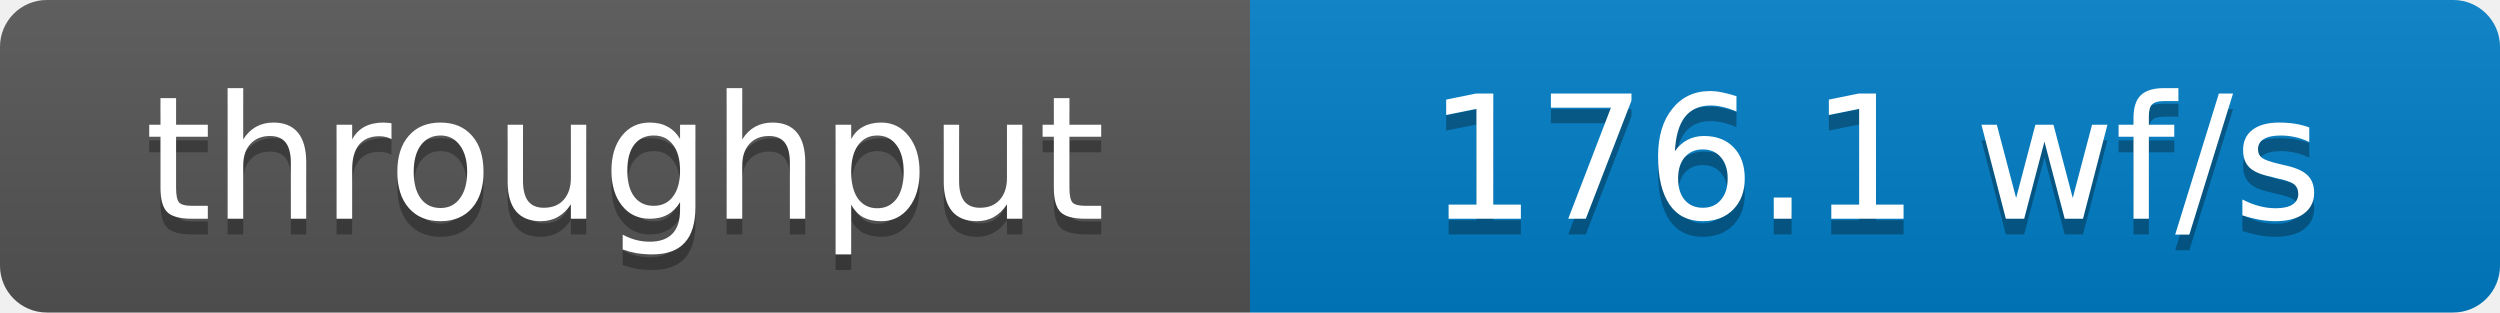
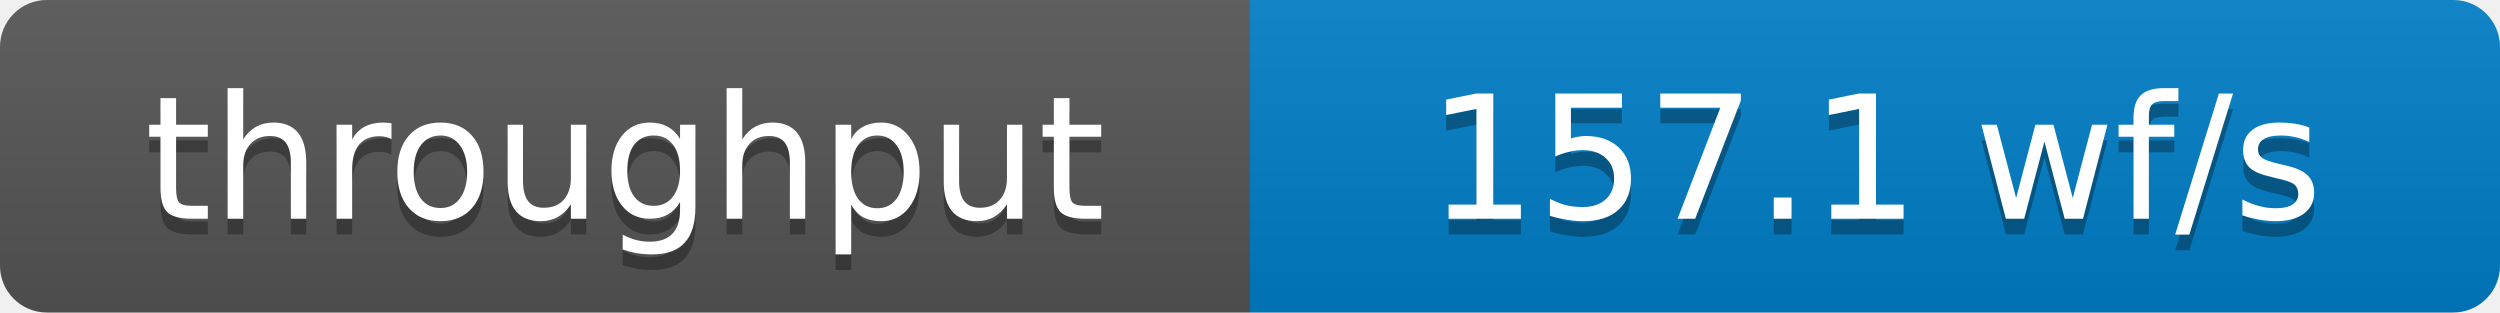
- <svg xmlns="http://www.w3.org/2000/svg" width="160" height="20" role="img" aria-label="throughput: 176.1 wf/s">
+ <svg xmlns="http://www.w3.org/2000/svg" width="160" height="20" role="img" aria-label="throughput: 157.1 wf/s">
  <defs>
    <clipPath id="round">
      <rect width="160" height="20" rx="3" fill="#fff" />
    </clipPath>
    <linearGradient id="shade" x2="0" y2="100%">
      <stop offset="0" stop-color="#bbb" stop-opacity=".1" />
      <stop offset="1" stop-opacity=".1" />
    </linearGradient>
  </defs>
  <g clip-path="url(#round)">
    <rect width="80" height="20" fill="#555" />
    <rect x="80" width="80" height="20" fill="#007ec6" />
    <rect width="160" height="20" fill="url(#shade)" />
  </g>
  <g fill="#fff" text-anchor="middle" font-family="Verdana,Geneva,DejaVu Sans,sans-serif" font-size="11">
    <text x="40" y="15" fill="#010101" fill-opacity=".3">throughput</text>
    <text x="40" y="14">throughput</text>
-     <text x="120" y="15" fill="#010101" fill-opacity=".3">176.1 wf/s</text>
-     <text x="120" y="14">176.1 wf/s</text>
+     <text x="120" y="15" fill="#010101" fill-opacity=".3">157.1 wf/s</text>
+     <text x="120" y="14">157.1 wf/s</text>
  </g>
</svg>
